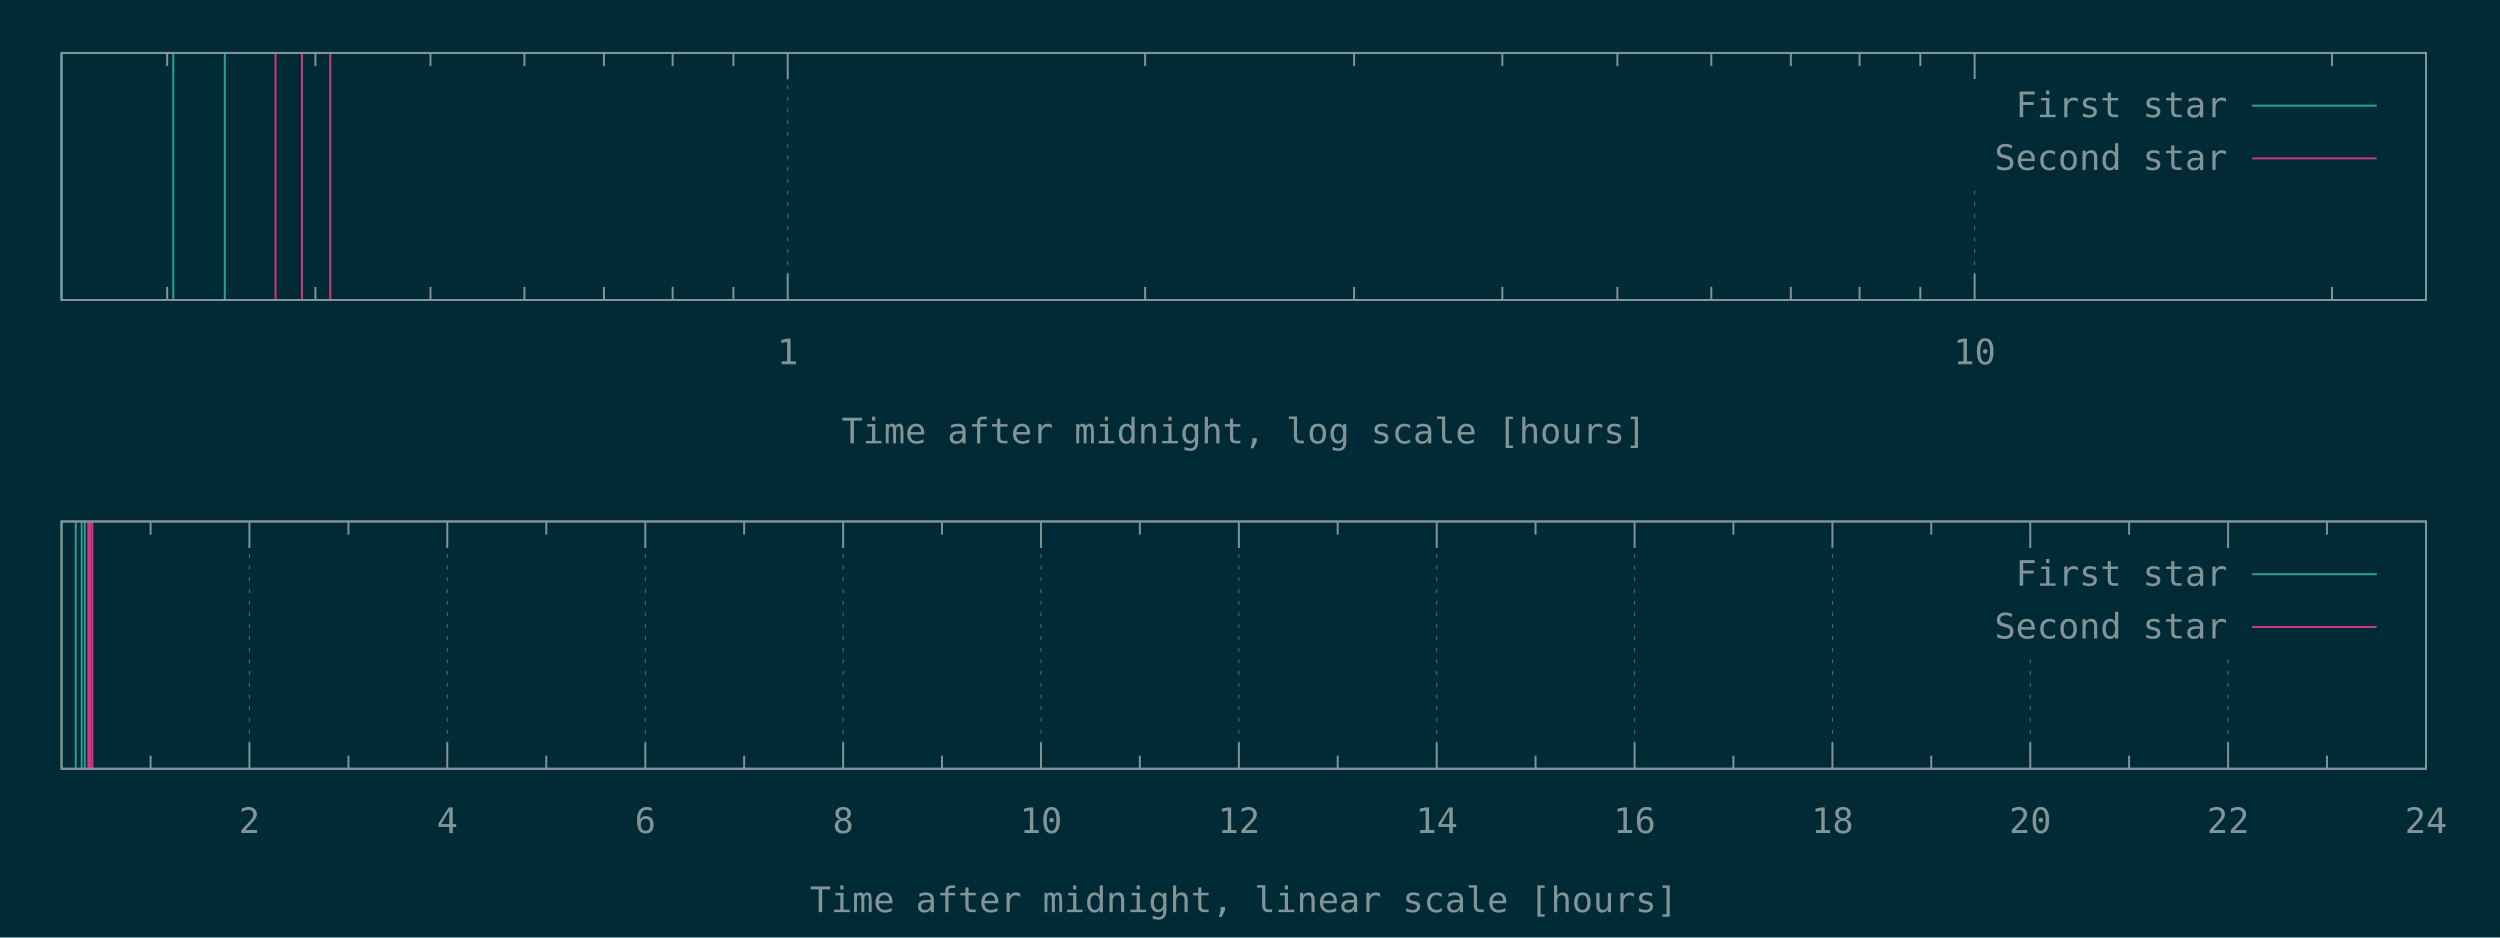
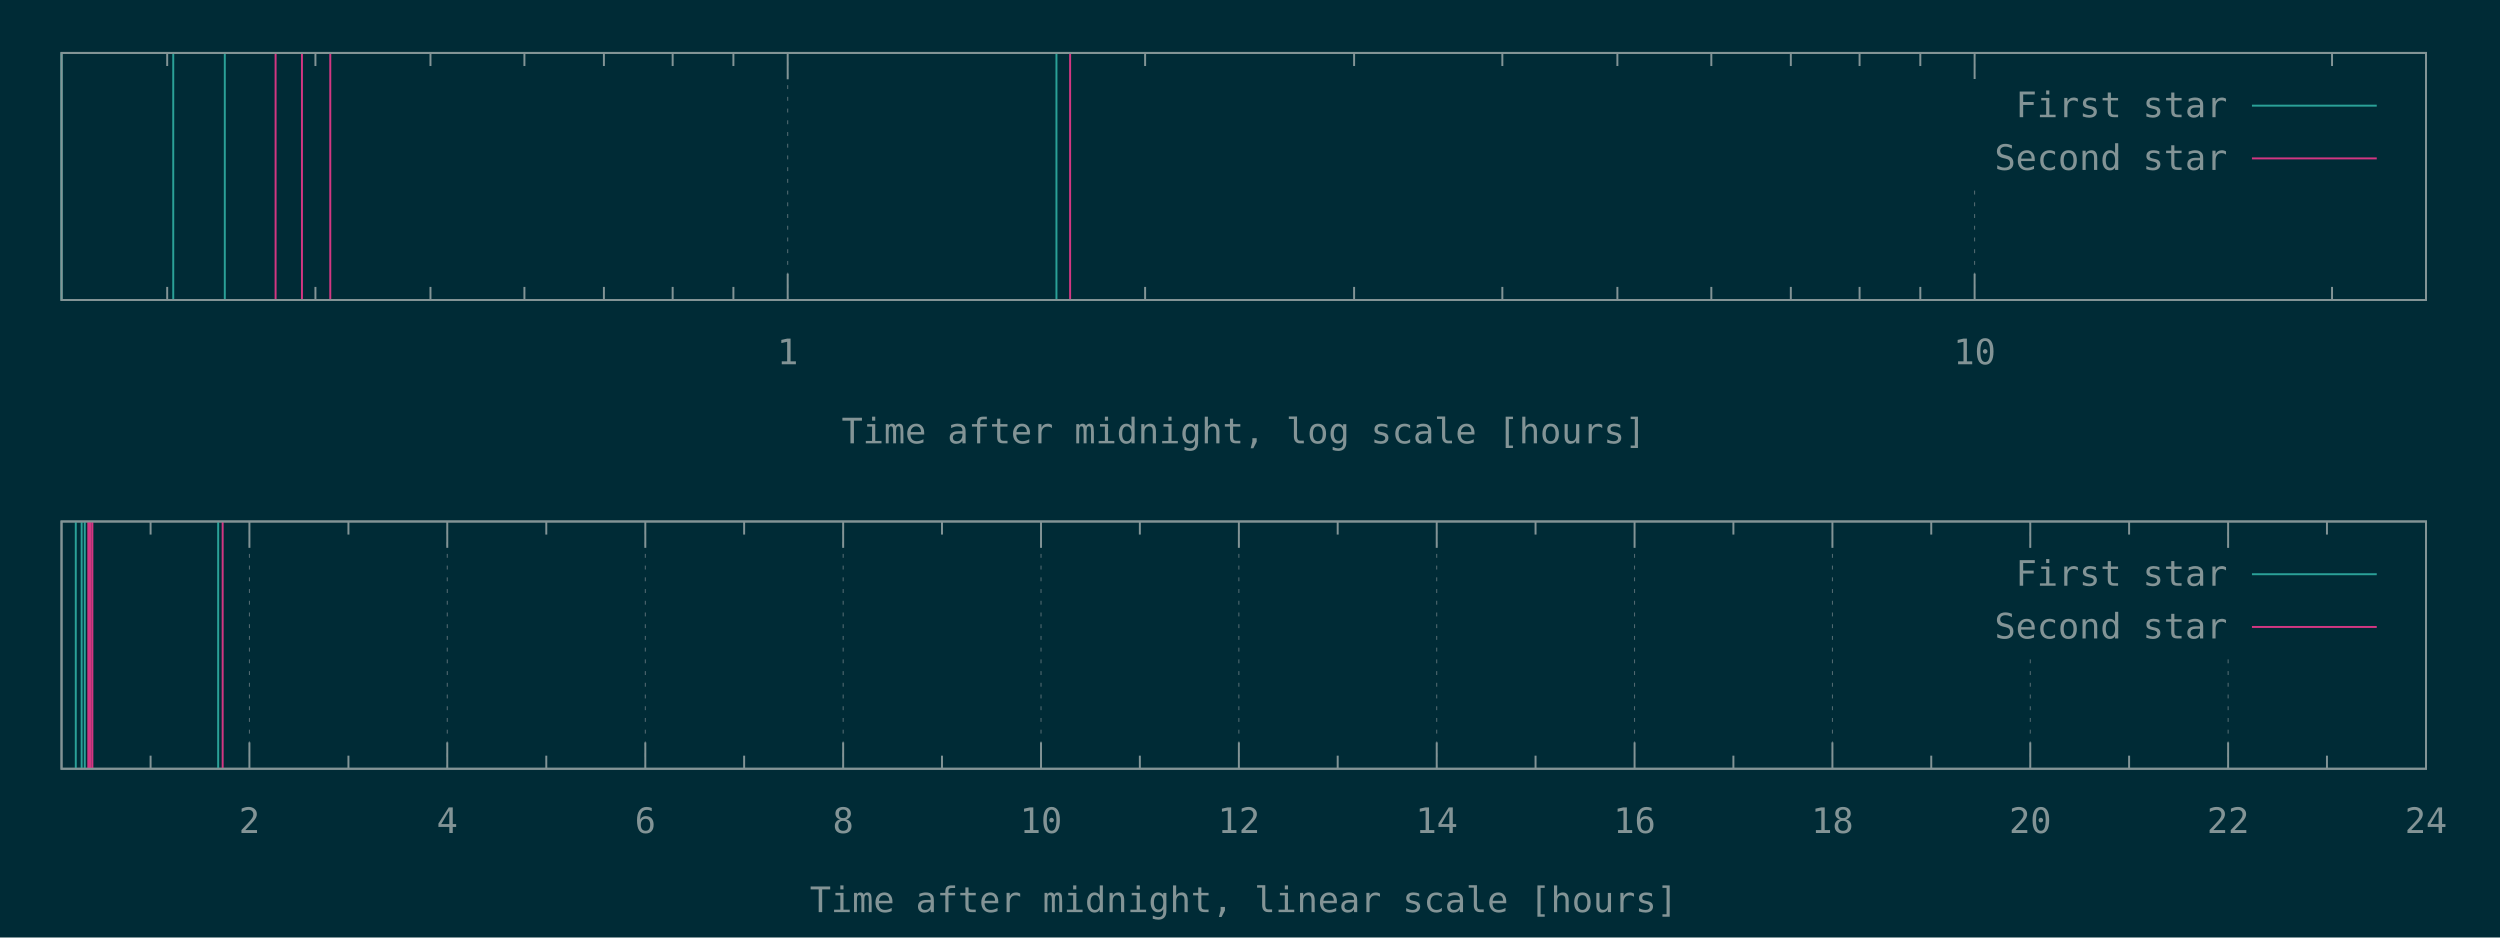
<svg xmlns="http://www.w3.org/2000/svg" xmlns:xlink="http://www.w3.org/1999/xlink" width="1280" height="480" viewBox="0 0 1280 480">
  <g id="gnuplot_canvas">
    <rect x="0" y="0" width="1280" height="480" fill="#002b36" />
    <defs>
      <circle id="gpDot" r="0.5" stroke-width="0.5" stroke="currentColor" />
      <path id="gpPt0" stroke-width="0.148" stroke="currentColor" d="M-1,0 h2 M0,-1 v2" />
      <path id="gpPt1" stroke-width="0.148" stroke="currentColor" d="M-1,-1 L1,1 M1,-1 L-1,1" />
      <path id="gpPt2" stroke-width="0.148" stroke="currentColor" d="M-1,0 L1,0 M0,-1 L0,1 M-1,-1 L1,1 M-1,1 L1,-1" />
      <rect id="gpPt3" stroke-width="0.148" stroke="currentColor" x="-1" y="-1" width="2" height="2" />
      <rect id="gpPt4" stroke-width="0.148" stroke="currentColor" fill="currentColor" x="-1" y="-1" width="2" height="2" />
      <circle id="gpPt5" stroke-width="0.148" stroke="currentColor" cx="0" cy="0" r="1" />
      <use xlink:href="#gpPt5" id="gpPt6" fill="currentColor" stroke="none" />
      <path id="gpPt7" stroke-width="0.148" stroke="currentColor" d="M0,-1.33 L-1.33,0.67 L1.33,0.67 z" />
      <use xlink:href="#gpPt7" id="gpPt8" fill="currentColor" stroke="none" />
      <use xlink:href="#gpPt7" id="gpPt9" stroke="currentColor" transform="rotate(180)" />
      <use xlink:href="#gpPt9" id="gpPt10" fill="currentColor" stroke="none" />
      <use xlink:href="#gpPt3" id="gpPt11" stroke="currentColor" transform="rotate(45)" />
      <use xlink:href="#gpPt11" id="gpPt12" fill="currentColor" stroke="none" />
      <path id="gpPt13" stroke-width="0.148" stroke="currentColor" d="M0,1.330 L1.265,0.411 L0.782,-1.067 L-0.782,-1.076 L-1.265,0.411 z" />
      <use xlink:href="#gpPt13" id="gpPt14" fill="currentColor" stroke="none" />
      <filter id="textbox" filterUnits="objectBoundingBox" x="0" y="0" height="1" width="1">
        <feFlood flood-color="#002B36" flood-opacity="1" result="bgnd" />
        <feComposite in="SourceGraphic" in2="bgnd" operator="atop" />
      </filter>
      <filter id="greybox" filterUnits="objectBoundingBox" x="0" y="0" height="1" width="1">
        <feFlood flood-color="lightgrey" flood-opacity="1" result="grey" />
        <feComposite in="SourceGraphic" in2="grey" operator="atop" />
      </filter>
    </defs>
    <g fill="none" color="#002B36" stroke="currentColor" stroke-width="1.00" stroke-linecap="butt" stroke-linejoin="miter">
</g>
    <g fill="none" color="black" stroke="currentColor" stroke-width="1.00" stroke-linecap="butt" stroke-linejoin="miter">
      <path stroke="rgb(131, 148, 150)" d="M85.6,153.6 L85.6,146.9 M85.6,27.1 L85.6,33.8 M161.5,153.6 L161.5,146.9 M161.5,27.1 L161.5,33.8   M220.4,153.6 L220.4,146.9 M220.4,27.1 L220.4,33.8 M268.5,153.6 L268.5,146.9 M268.5,27.1 L268.5,33.8   M309.2,153.6 L309.2,146.9 M309.2,27.1 L309.2,33.8 M344.4,153.6 L344.4,146.9 M344.4,27.1 L344.4,33.8   M375.5,153.6 L375.5,146.9 M375.5,27.1 L375.5,33.8  " />
    </g>
    <g fill="none" color="black" stroke="rgb(131, 148, 150)" stroke-width="0.50" stroke-linecap="butt" stroke-linejoin="miter">
</g>
    <g fill="none" color="gray" stroke="currentColor" stroke-width="0.50" stroke-linecap="butt" stroke-linejoin="miter">
      <path stroke="rgb( 88, 110, 117)" stroke-dasharray="2,4" class="gridline" d="M403.3,153.6 L403.3,27.1  " />
    </g>
    <g fill="none" color="gray" stroke="rgb( 88, 110, 117)" stroke-width="1.00" stroke-linecap="butt" stroke-linejoin="miter">
</g>
    <g fill="none" color="black" stroke="currentColor" stroke-width="1.00" stroke-linecap="butt" stroke-linejoin="miter">
      <path stroke="rgb(131, 148, 150)" d="M403.3,153.6 L403.3,140.1 M403.3,27.1 L403.3,40.6  " />
      <g transform="translate(403.3,186.5)" stroke="none" fill="rgb(131,148,150)" font-family="Inconsolata" font-size="18.00" text-anchor="middle">
        <text>
          <tspan font-family="Inconsolata"> 1</tspan>
        </text>
      </g>
    </g>
    <g fill="none" color="black" stroke="currentColor" stroke-width="1.00" stroke-linecap="butt" stroke-linejoin="miter">
      <path stroke="rgb(131, 148, 150)" d="M586.3,153.6 L586.3,146.9 M586.3,27.1 L586.3,33.8 M693.3,153.6 L693.3,146.9 M693.3,27.1 L693.3,33.8   M769.2,153.6 L769.2,146.9 M769.2,27.1 L769.2,33.8 M828.1,153.6 L828.1,146.9 M828.1,27.1 L828.1,33.8   M876.2,153.6 L876.2,146.9 M876.2,27.1 L876.2,33.8 M916.9,153.6 L916.9,146.9 M916.9,27.1 L916.9,33.8   M952.1,153.6 L952.1,146.9 M952.1,27.1 L952.1,33.8 M983.2,153.6 L983.2,146.9 M983.2,27.1 L983.2,33.8    " />
    </g>
    <g fill="none" color="black" stroke="rgb(131, 148, 150)" stroke-width="0.50" stroke-linecap="butt" stroke-linejoin="miter">
</g>
    <g fill="none" color="gray" stroke="currentColor" stroke-width="0.50" stroke-linecap="butt" stroke-linejoin="miter">
      <path stroke="rgb( 88, 110, 117)" stroke-dasharray="2,4" class="gridline" d="M1011.0,153.6 L1011.0,94.6 M1011.0,40.6 L1011.0,27.1  " />
    </g>
    <g fill="none" color="gray" stroke="rgb( 88, 110, 117)" stroke-width="1.00" stroke-linecap="butt" stroke-linejoin="miter">
</g>
    <g fill="none" color="black" stroke="currentColor" stroke-width="1.00" stroke-linecap="butt" stroke-linejoin="miter">
      <path stroke="rgb(131, 148, 150)" d="M1011.0,153.6 L1011.0,140.1 M1011.0,27.1 L1011.0,40.6  " />
      <g transform="translate(1011.0,186.5)" stroke="none" fill="rgb(131,148,150)" font-family="Inconsolata" font-size="18.00" text-anchor="middle">
        <text>
          <tspan font-family="Inconsolata"> 10</tspan>
        </text>
      </g>
    </g>
    <g fill="none" color="black" stroke="currentColor" stroke-width="1.00" stroke-linecap="butt" stroke-linejoin="miter">
      <path stroke="rgb(131, 148, 150)" d="M1194.0,153.6 L1194.0,146.9 M1194.0,27.1 L1194.0,33.8  " />
    </g>
    <g fill="none" color="black" stroke="currentColor" stroke-width="1.00" stroke-linecap="butt" stroke-linejoin="miter">
      <path stroke="rgb(131, 148, 150)" d="M31.5,27.1 L31.5,153.6 L1242.1,153.6 L1242.1,27.1 L31.5,27.1 Z  " />
    </g>
    <g fill="none" color="black" stroke="currentColor" stroke-width="1.00" stroke-linecap="butt" stroke-linejoin="miter">
      <g transform="translate(636.8,227.0)" stroke="none" fill="rgb(131,148,150)" font-family="Inconsolata" font-size="18.00" text-anchor="middle">
        <text>
          <tspan font-family="Inconsolata">Time after midnight, log scale [hours]</tspan>
        </text>
      </g>
    </g>
    <g fill="none" color="black" stroke="currentColor" stroke-width="1.00" stroke-linecap="butt" stroke-linejoin="miter">
</g>
    <g id="gnuplot_plot_1a">
      <g fill="none" color="black" stroke="currentColor" stroke-width="1.00" stroke-linecap="butt" stroke-linejoin="miter">
-         <path stroke="rgb( 42, 161, 152)" d="M31.5,153.6 L31.5,27.1 M88.7,153.6 L88.7,27.1 M115.1,153.6 L115.1,27.1  " />
+         <path stroke="rgb( 42, 161, 152)" d="M31.5,153.6 L31.5,27.1 M88.7,153.6 L88.7,27.1 M115.1,153.6 L115.1,27.1 M540.9,153.6 L540.9,27.1    " />
      </g>
    </g>
    <g id="gnuplot_plot_2a">
      <g fill="none" color="black" stroke="currentColor" stroke-width="1.00" stroke-linecap="butt" stroke-linejoin="miter">
-         <path stroke="rgb(211,  54, 130)" d="M141.1,153.6 L141.1,27.1 M154.6,153.6 L154.6,27.1 M169.1,153.6 L169.1,27.1  " />
+         <path stroke="rgb(211,  54, 130)" d="M141.1,153.6 L141.1,27.1 M154.6,153.6 L154.6,27.1 M169.1,153.6 L169.1,27.1 M547.9,153.6 L547.9,27.1    " />
      </g>
    </g>
    <g stroke="none" shape-rendering="crispEdges">
      <polygon fill="#002B36" points="1001.8,94.6 1229.5,94.6 1229.5,40.6 1001.8,40.6 " />
    </g>
    <g id="gnuplot_plot_1a">
      <g fill="none" color="black" stroke="currentColor" stroke-width="1.00" stroke-linecap="butt" stroke-linejoin="miter">
        <g transform="translate(1140.4,60.0)" stroke="none" fill="rgb(131,148,150)" font-family="Inconsolata" font-size="18.00" text-anchor="end">
          <text>
            <tspan font-family="Inconsolata">First star</tspan>
          </text>
        </g>
      </g>
      <g fill="none" color="black" stroke="currentColor" stroke-width="1.00" stroke-linecap="butt" stroke-linejoin="miter">
        <path stroke="rgb( 42, 161, 152)" d="M1153.0,54.1 L1216.9,54.1  " />
      </g>
    </g>
    <g id="gnuplot_plot_2a">
      <g fill="none" color="black" stroke="currentColor" stroke-width="1.00" stroke-linecap="butt" stroke-linejoin="miter">
        <g transform="translate(1140.4,87.0)" stroke="none" fill="rgb(131,148,150)" font-family="Inconsolata" font-size="18.00" text-anchor="end">
          <text>
            <tspan font-family="Inconsolata">Second star</tspan>
          </text>
        </g>
      </g>
      <g fill="none" color="black" stroke="currentColor" stroke-width="1.00" stroke-linecap="butt" stroke-linejoin="miter">
        <path stroke="rgb(211,  54, 130)" d="M1153.0,81.1 L1216.9,81.1  " />
      </g>
    </g>
    <g fill="none" color="#002B36" stroke="rgb(211,  54, 130)" stroke-width="2.00" stroke-linecap="butt" stroke-linejoin="miter">
</g>
    <g fill="none" color="black" stroke="currentColor" stroke-width="2.00" stroke-linecap="butt" stroke-linejoin="miter">
</g>
    <g fill="none" color="black" stroke="black" stroke-width="1.00" stroke-linecap="butt" stroke-linejoin="miter">
</g>
    <g fill="none" color="black" stroke="currentColor" stroke-width="1.00" stroke-linecap="butt" stroke-linejoin="miter">
      <path stroke="rgb(131, 148, 150)" d="M31.5,27.1 L31.5,153.6 L1242.1,153.6 L1242.1,27.1 L31.5,27.1 Z  " />
    </g>
    <g fill="none" color="black" stroke="currentColor" stroke-width="1.00" stroke-linecap="butt" stroke-linejoin="miter">
</g>
    <g fill="none" color="black" stroke="currentColor" stroke-width="1.00" stroke-linecap="butt" stroke-linejoin="miter">
      <path stroke="rgb(131, 148, 150)" d="M77.1,393.6 L77.1,386.9 M77.1,267.0 L77.1,273.7  " />
    </g>
    <g fill="none" color="black" stroke="rgb(131, 148, 150)" stroke-width="0.50" stroke-linecap="butt" stroke-linejoin="miter">
</g>
    <g fill="none" color="gray" stroke="currentColor" stroke-width="0.50" stroke-linecap="butt" stroke-linejoin="miter">
      <path stroke="rgb( 88, 110, 117)" stroke-dasharray="2,4" class="gridline" d="M127.7,393.6 L127.7,267.0  " />
    </g>
    <g fill="none" color="gray" stroke="rgb( 88, 110, 117)" stroke-width="1.00" stroke-linecap="butt" stroke-linejoin="miter">
</g>
    <g fill="none" color="black" stroke="currentColor" stroke-width="1.00" stroke-linecap="butt" stroke-linejoin="miter">
      <path stroke="rgb(131, 148, 150)" d="M127.7,393.6 L127.7,380.1 M127.7,267.0 L127.7,280.5  " />
      <g transform="translate(127.7,426.5)" stroke="none" fill="rgb(131,148,150)" font-family="Inconsolata" font-size="18.00" text-anchor="middle">
        <text>
          <tspan font-family="Inconsolata"> 2</tspan>
        </text>
      </g>
    </g>
    <g fill="none" color="black" stroke="currentColor" stroke-width="1.00" stroke-linecap="butt" stroke-linejoin="miter">
      <path stroke="rgb(131, 148, 150)" d="M178.4,393.6 L178.4,386.9 M178.4,267.0 L178.4,273.7  " />
    </g>
    <g fill="none" color="black" stroke="rgb(131, 148, 150)" stroke-width="0.50" stroke-linecap="butt" stroke-linejoin="miter">
</g>
    <g fill="none" color="gray" stroke="currentColor" stroke-width="0.50" stroke-linecap="butt" stroke-linejoin="miter">
      <path stroke="rgb( 88, 110, 117)" stroke-dasharray="2,4" class="gridline" d="M229.0,393.6 L229.0,267.0  " />
    </g>
    <g fill="none" color="gray" stroke="rgb( 88, 110, 117)" stroke-width="1.00" stroke-linecap="butt" stroke-linejoin="miter">
</g>
    <g fill="none" color="black" stroke="currentColor" stroke-width="1.00" stroke-linecap="butt" stroke-linejoin="miter">
      <path stroke="rgb(131, 148, 150)" d="M229.0,393.6 L229.0,380.1 M229.0,267.0 L229.0,280.5  " />
      <g transform="translate(229.0,426.5)" stroke="none" fill="rgb(131,148,150)" font-family="Inconsolata" font-size="18.00" text-anchor="middle">
        <text>
          <tspan font-family="Inconsolata"> 4</tspan>
        </text>
      </g>
    </g>
    <g fill="none" color="black" stroke="currentColor" stroke-width="1.00" stroke-linecap="butt" stroke-linejoin="miter">
      <path stroke="rgb(131, 148, 150)" d="M279.7,393.6 L279.7,386.9 M279.7,267.0 L279.7,273.7  " />
    </g>
    <g fill="none" color="black" stroke="rgb(131, 148, 150)" stroke-width="0.50" stroke-linecap="butt" stroke-linejoin="miter">
</g>
    <g fill="none" color="gray" stroke="currentColor" stroke-width="0.50" stroke-linecap="butt" stroke-linejoin="miter">
      <path stroke="rgb( 88, 110, 117)" stroke-dasharray="2,4" class="gridline" d="M330.4,393.6 L330.4,267.0  " />
    </g>
    <g fill="none" color="gray" stroke="rgb( 88, 110, 117)" stroke-width="1.00" stroke-linecap="butt" stroke-linejoin="miter">
</g>
    <g fill="none" color="black" stroke="currentColor" stroke-width="1.00" stroke-linecap="butt" stroke-linejoin="miter">
      <path stroke="rgb(131, 148, 150)" d="M330.4,393.6 L330.4,380.1 M330.4,267.0 L330.4,280.5  " />
      <g transform="translate(330.4,426.5)" stroke="none" fill="rgb(131,148,150)" font-family="Inconsolata" font-size="18.00" text-anchor="middle">
        <text>
          <tspan font-family="Inconsolata"> 6</tspan>
        </text>
      </g>
    </g>
    <g fill="none" color="black" stroke="currentColor" stroke-width="1.00" stroke-linecap="butt" stroke-linejoin="miter">
      <path stroke="rgb(131, 148, 150)" d="M381.0,393.6 L381.0,386.9 M381.0,267.0 L381.0,273.7  " />
    </g>
    <g fill="none" color="black" stroke="rgb(131, 148, 150)" stroke-width="0.50" stroke-linecap="butt" stroke-linejoin="miter">
</g>
    <g fill="none" color="gray" stroke="currentColor" stroke-width="0.50" stroke-linecap="butt" stroke-linejoin="miter">
      <path stroke="rgb( 88, 110, 117)" stroke-dasharray="2,4" class="gridline" d="M431.7,393.6 L431.7,267.0  " />
    </g>
    <g fill="none" color="gray" stroke="rgb( 88, 110, 117)" stroke-width="1.00" stroke-linecap="butt" stroke-linejoin="miter">
</g>
    <g fill="none" color="black" stroke="currentColor" stroke-width="1.00" stroke-linecap="butt" stroke-linejoin="miter">
      <path stroke="rgb(131, 148, 150)" d="M431.7,393.6 L431.7,380.1 M431.7,267.0 L431.7,280.5  " />
      <g transform="translate(431.7,426.5)" stroke="none" fill="rgb(131,148,150)" font-family="Inconsolata" font-size="18.00" text-anchor="middle">
        <text>
          <tspan font-family="Inconsolata"> 8</tspan>
        </text>
      </g>
    </g>
    <g fill="none" color="black" stroke="currentColor" stroke-width="1.00" stroke-linecap="butt" stroke-linejoin="miter">
      <path stroke="rgb(131, 148, 150)" d="M482.3,393.6 L482.3,386.9 M482.3,267.0 L482.3,273.7  " />
    </g>
    <g fill="none" color="black" stroke="rgb(131, 148, 150)" stroke-width="0.50" stroke-linecap="butt" stroke-linejoin="miter">
</g>
    <g fill="none" color="gray" stroke="currentColor" stroke-width="0.50" stroke-linecap="butt" stroke-linejoin="miter">
      <path stroke="rgb( 88, 110, 117)" stroke-dasharray="2,4" class="gridline" d="M533.0,393.6 L533.0,267.0  " />
    </g>
    <g fill="none" color="gray" stroke="rgb( 88, 110, 117)" stroke-width="1.00" stroke-linecap="butt" stroke-linejoin="miter">
</g>
    <g fill="none" color="black" stroke="currentColor" stroke-width="1.00" stroke-linecap="butt" stroke-linejoin="miter">
      <path stroke="rgb(131, 148, 150)" d="M533.0,393.6 L533.0,380.1 M533.0,267.0 L533.0,280.5  " />
      <g transform="translate(533.0,426.5)" stroke="none" fill="rgb(131,148,150)" font-family="Inconsolata" font-size="18.00" text-anchor="middle">
        <text>
          <tspan font-family="Inconsolata"> 10</tspan>
        </text>
      </g>
    </g>
    <g fill="none" color="black" stroke="currentColor" stroke-width="1.00" stroke-linecap="butt" stroke-linejoin="miter">
      <path stroke="rgb(131, 148, 150)" d="M583.6,393.6 L583.6,386.9 M583.6,267.0 L583.6,273.7  " />
    </g>
    <g fill="none" color="black" stroke="rgb(131, 148, 150)" stroke-width="0.50" stroke-linecap="butt" stroke-linejoin="miter">
</g>
    <g fill="none" color="gray" stroke="currentColor" stroke-width="0.50" stroke-linecap="butt" stroke-linejoin="miter">
      <path stroke="rgb( 88, 110, 117)" stroke-dasharray="2,4" class="gridline" d="M634.3,393.6 L634.3,267.0  " />
    </g>
    <g fill="none" color="gray" stroke="rgb( 88, 110, 117)" stroke-width="1.00" stroke-linecap="butt" stroke-linejoin="miter">
</g>
    <g fill="none" color="black" stroke="currentColor" stroke-width="1.00" stroke-linecap="butt" stroke-linejoin="miter">
      <path stroke="rgb(131, 148, 150)" d="M634.3,393.6 L634.3,380.1 M634.3,267.0 L634.3,280.5  " />
      <g transform="translate(634.3,426.5)" stroke="none" fill="rgb(131,148,150)" font-family="Inconsolata" font-size="18.00" text-anchor="middle">
        <text>
          <tspan font-family="Inconsolata"> 12</tspan>
        </text>
      </g>
    </g>
    <g fill="none" color="black" stroke="currentColor" stroke-width="1.00" stroke-linecap="butt" stroke-linejoin="miter">
      <path stroke="rgb(131, 148, 150)" d="M684.9,393.6 L684.9,386.9 M684.9,267.0 L684.9,273.7  " />
    </g>
    <g fill="none" color="black" stroke="rgb(131, 148, 150)" stroke-width="0.50" stroke-linecap="butt" stroke-linejoin="miter">
</g>
    <g fill="none" color="gray" stroke="currentColor" stroke-width="0.50" stroke-linecap="butt" stroke-linejoin="miter">
      <path stroke="rgb( 88, 110, 117)" stroke-dasharray="2,4" class="gridline" d="M735.6,393.6 L735.6,267.0  " />
    </g>
    <g fill="none" color="gray" stroke="rgb( 88, 110, 117)" stroke-width="1.00" stroke-linecap="butt" stroke-linejoin="miter">
</g>
    <g fill="none" color="black" stroke="currentColor" stroke-width="1.00" stroke-linecap="butt" stroke-linejoin="miter">
      <path stroke="rgb(131, 148, 150)" d="M735.6,393.6 L735.6,380.1 M735.6,267.0 L735.6,280.5  " />
      <g transform="translate(735.6,426.5)" stroke="none" fill="rgb(131,148,150)" font-family="Inconsolata" font-size="18.00" text-anchor="middle">
        <text>
          <tspan font-family="Inconsolata"> 14</tspan>
        </text>
      </g>
    </g>
    <g fill="none" color="black" stroke="currentColor" stroke-width="1.00" stroke-linecap="butt" stroke-linejoin="miter">
      <path stroke="rgb(131, 148, 150)" d="M786.2,393.6 L786.2,386.9 M786.2,267.0 L786.2,273.7  " />
    </g>
    <g fill="none" color="black" stroke="rgb(131, 148, 150)" stroke-width="0.50" stroke-linecap="butt" stroke-linejoin="miter">
</g>
    <g fill="none" color="gray" stroke="currentColor" stroke-width="0.50" stroke-linecap="butt" stroke-linejoin="miter">
      <path stroke="rgb( 88, 110, 117)" stroke-dasharray="2,4" class="gridline" d="M836.9,393.6 L836.9,267.0  " />
    </g>
    <g fill="none" color="gray" stroke="rgb( 88, 110, 117)" stroke-width="1.00" stroke-linecap="butt" stroke-linejoin="miter">
</g>
    <g fill="none" color="black" stroke="currentColor" stroke-width="1.00" stroke-linecap="butt" stroke-linejoin="miter">
      <path stroke="rgb(131, 148, 150)" d="M836.9,393.6 L836.9,380.1 M836.9,267.0 L836.9,280.5  " />
      <g transform="translate(836.9,426.5)" stroke="none" fill="rgb(131,148,150)" font-family="Inconsolata" font-size="18.00" text-anchor="middle">
        <text>
          <tspan font-family="Inconsolata"> 16</tspan>
        </text>
      </g>
    </g>
    <g fill="none" color="black" stroke="currentColor" stroke-width="1.00" stroke-linecap="butt" stroke-linejoin="miter">
      <path stroke="rgb(131, 148, 150)" d="M887.5,393.6 L887.5,386.9 M887.5,267.0 L887.5,273.7  " />
    </g>
    <g fill="none" color="black" stroke="rgb(131, 148, 150)" stroke-width="0.50" stroke-linecap="butt" stroke-linejoin="miter">
</g>
    <g fill="none" color="gray" stroke="currentColor" stroke-width="0.50" stroke-linecap="butt" stroke-linejoin="miter">
      <path stroke="rgb( 88, 110, 117)" stroke-dasharray="2,4" class="gridline" d="M938.2,393.6 L938.2,267.0  " />
    </g>
    <g fill="none" color="gray" stroke="rgb( 88, 110, 117)" stroke-width="1.00" stroke-linecap="butt" stroke-linejoin="miter">
</g>
    <g fill="none" color="black" stroke="currentColor" stroke-width="1.00" stroke-linecap="butt" stroke-linejoin="miter">
      <path stroke="rgb(131, 148, 150)" d="M938.2,393.6 L938.2,380.1 M938.2,267.0 L938.2,280.5  " />
      <g transform="translate(938.2,426.5)" stroke="none" fill="rgb(131,148,150)" font-family="Inconsolata" font-size="18.00" text-anchor="middle">
        <text>
          <tspan font-family="Inconsolata"> 18</tspan>
        </text>
      </g>
    </g>
    <g fill="none" color="black" stroke="currentColor" stroke-width="1.00" stroke-linecap="butt" stroke-linejoin="miter">
      <path stroke="rgb(131, 148, 150)" d="M988.8,393.6 L988.8,386.9 M988.8,267.0 L988.8,273.7  " />
    </g>
    <g fill="none" color="black" stroke="rgb(131, 148, 150)" stroke-width="0.50" stroke-linecap="butt" stroke-linejoin="miter">
</g>
    <g fill="none" color="gray" stroke="currentColor" stroke-width="0.50" stroke-linecap="butt" stroke-linejoin="miter">
      <path stroke="rgb( 88, 110, 117)" stroke-dasharray="2,4" class="gridline" d="M1039.5,393.6 L1039.5,334.5 M1039.5,280.5 L1039.5,267.0  " />
    </g>
    <g fill="none" color="gray" stroke="rgb( 88, 110, 117)" stroke-width="1.00" stroke-linecap="butt" stroke-linejoin="miter">
</g>
    <g fill="none" color="black" stroke="currentColor" stroke-width="1.00" stroke-linecap="butt" stroke-linejoin="miter">
      <path stroke="rgb(131, 148, 150)" d="M1039.5,393.6 L1039.5,380.1 M1039.5,267.0 L1039.5,280.5  " />
      <g transform="translate(1039.5,426.5)" stroke="none" fill="rgb(131,148,150)" font-family="Inconsolata" font-size="18.00" text-anchor="middle">
        <text>
          <tspan font-family="Inconsolata"> 20</tspan>
        </text>
      </g>
    </g>
    <g fill="none" color="black" stroke="currentColor" stroke-width="1.00" stroke-linecap="butt" stroke-linejoin="miter">
      <path stroke="rgb(131, 148, 150)" d="M1090.1,393.6 L1090.1,386.9 M1090.1,267.0 L1090.1,273.7  " />
    </g>
    <g fill="none" color="black" stroke="rgb(131, 148, 150)" stroke-width="0.50" stroke-linecap="butt" stroke-linejoin="miter">
</g>
    <g fill="none" color="gray" stroke="currentColor" stroke-width="0.50" stroke-linecap="butt" stroke-linejoin="miter">
      <path stroke="rgb( 88, 110, 117)" stroke-dasharray="2,4" class="gridline" d="M1140.8,393.6 L1140.8,334.5 M1140.8,280.5 L1140.8,267.0  " />
    </g>
    <g fill="none" color="gray" stroke="rgb( 88, 110, 117)" stroke-width="1.00" stroke-linecap="butt" stroke-linejoin="miter">
</g>
    <g fill="none" color="black" stroke="currentColor" stroke-width="1.00" stroke-linecap="butt" stroke-linejoin="miter">
      <path stroke="rgb(131, 148, 150)" d="M1140.8,393.6 L1140.8,380.1 M1140.8,267.0 L1140.8,280.5  " />
      <g transform="translate(1140.8,426.5)" stroke="none" fill="rgb(131,148,150)" font-family="Inconsolata" font-size="18.00" text-anchor="middle">
        <text>
          <tspan font-family="Inconsolata"> 22</tspan>
        </text>
      </g>
    </g>
    <g fill="none" color="black" stroke="currentColor" stroke-width="1.00" stroke-linecap="butt" stroke-linejoin="miter">
      <path stroke="rgb(131, 148, 150)" d="M1191.4,393.6 L1191.4,386.9 M1191.4,267.0 L1191.4,273.7  " />
    </g>
    <g fill="none" color="black" stroke="rgb(131, 148, 150)" stroke-width="0.50" stroke-linecap="butt" stroke-linejoin="miter">
</g>
    <g fill="none" color="gray" stroke="currentColor" stroke-width="0.50" stroke-linecap="butt" stroke-linejoin="miter">
      <path stroke="rgb( 88, 110, 117)" stroke-dasharray="2,4" class="gridline" d="M1242.1,393.6 L1242.1,267.0  " />
    </g>
    <g fill="none" color="gray" stroke="rgb( 88, 110, 117)" stroke-width="1.00" stroke-linecap="butt" stroke-linejoin="miter">
</g>
    <g fill="none" color="black" stroke="currentColor" stroke-width="1.00" stroke-linecap="butt" stroke-linejoin="miter">
      <path stroke="rgb(131, 148, 150)" d="M1242.1,393.6 L1242.1,380.1 M1242.1,267.0 L1242.1,280.5  " />
      <g transform="translate(1242.1,426.5)" stroke="none" fill="rgb(131,148,150)" font-family="Inconsolata" font-size="18.00" text-anchor="middle">
        <text>
          <tspan font-family="Inconsolata"> 24</tspan>
        </text>
      </g>
    </g>
    <g fill="none" color="black" stroke="currentColor" stroke-width="1.00" stroke-linecap="butt" stroke-linejoin="miter">
</g>
    <g fill="none" color="black" stroke="currentColor" stroke-width="1.00" stroke-linecap="butt" stroke-linejoin="miter">
      <path stroke="rgb(131, 148, 150)" d="M31.5,267.0 L31.5,393.6 L1242.1,393.6 L1242.1,267.0 L31.5,267.0 Z  " />
    </g>
    <g fill="none" color="black" stroke="currentColor" stroke-width="1.00" stroke-linecap="butt" stroke-linejoin="miter">
      <g transform="translate(636.8,467.0)" stroke="none" fill="rgb(131,148,150)" font-family="Inconsolata" font-size="18.00" text-anchor="middle">
        <text>
          <tspan font-family="Inconsolata">Time after midnight, linear scale [hours]</tspan>
        </text>
      </g>
    </g>
    <g fill="none" color="black" stroke="currentColor" stroke-width="1.00" stroke-linecap="butt" stroke-linejoin="miter">
</g>
    <g id="gnuplot_plot_1b">
      <g fill="none" color="black" stroke="currentColor" stroke-width="1.00" stroke-linecap="butt" stroke-linejoin="miter">
-         <path stroke="rgb( 42, 161, 152)" d="M38.8,393.6 L38.8,267.0 M41.8,393.6 L41.8,267.0 M43.4,393.6 L43.4,267.0  " />
+         <path stroke="rgb( 42, 161, 152)" d="M38.8,393.6 L38.8,267.0 M41.8,393.6 L41.8,267.0 M43.4,393.6 L43.4,267.0 M111.7,393.6 L111.7,267.0    " />
      </g>
    </g>
    <g id="gnuplot_plot_2b">
      <g fill="none" color="black" stroke="currentColor" stroke-width="1.00" stroke-linecap="butt" stroke-linejoin="miter">
-         <path stroke="rgb(211,  54, 130)" d="M45.2,393.6 L45.2,267.0 M46.2,393.6 L46.2,267.0 M47.3,393.6 L47.3,267.0  " />
+         <path stroke="rgb(211,  54, 130)" d="M45.2,393.6 L45.2,267.0 M46.2,393.6 L46.2,267.0 M47.3,393.6 L47.3,267.0 M114.0,393.6 L114.0,267.0    " />
      </g>
    </g>
    <g stroke="none" shape-rendering="crispEdges">
      <polygon fill="#002B36" points="1001.8,334.5 1229.5,334.5 1229.5,280.5 1001.8,280.5 " />
    </g>
    <g id="gnuplot_plot_1b">
      <g fill="none" color="black" stroke="currentColor" stroke-width="1.00" stroke-linecap="butt" stroke-linejoin="miter">
        <g transform="translate(1140.4,299.9)" stroke="none" fill="rgb(131,148,150)" font-family="Inconsolata" font-size="18.00" text-anchor="end">
          <text>
            <tspan font-family="Inconsolata">First star</tspan>
          </text>
        </g>
      </g>
      <g fill="none" color="black" stroke="currentColor" stroke-width="1.00" stroke-linecap="butt" stroke-linejoin="miter">
        <path stroke="rgb( 42, 161, 152)" d="M1153.0,294.0 L1216.9,294.0  " />
      </g>
    </g>
    <g id="gnuplot_plot_2b">
      <g fill="none" color="black" stroke="currentColor" stroke-width="1.00" stroke-linecap="butt" stroke-linejoin="miter">
        <g transform="translate(1140.4,326.9)" stroke="none" fill="rgb(131,148,150)" font-family="Inconsolata" font-size="18.00" text-anchor="end">
          <text>
            <tspan font-family="Inconsolata">Second star</tspan>
          </text>
        </g>
      </g>
      <g fill="none" color="black" stroke="currentColor" stroke-width="1.00" stroke-linecap="butt" stroke-linejoin="miter">
        <path stroke="rgb(211,  54, 130)" d="M1153.0,321.0 L1216.9,321.0  " />
      </g>
    </g>
    <g fill="none" color="#002B36" stroke="rgb(211,  54, 130)" stroke-width="2.00" stroke-linecap="butt" stroke-linejoin="miter">
</g>
    <g fill="none" color="black" stroke="currentColor" stroke-width="2.00" stroke-linecap="butt" stroke-linejoin="miter">
</g>
    <g fill="none" color="black" stroke="black" stroke-width="1.00" stroke-linecap="butt" stroke-linejoin="miter">
</g>
    <g fill="none" color="black" stroke="currentColor" stroke-width="1.00" stroke-linecap="butt" stroke-linejoin="miter">
      <path stroke="rgb(131, 148, 150)" d="M31.5,267.0 L31.5,393.6 L1242.1,393.6 L1242.1,267.0 L31.5,267.0 Z  " />
    </g>
    <g fill="none" color="black" stroke="currentColor" stroke-width="1.00" stroke-linecap="butt" stroke-linejoin="miter">
</g>
  </g>
</svg>
